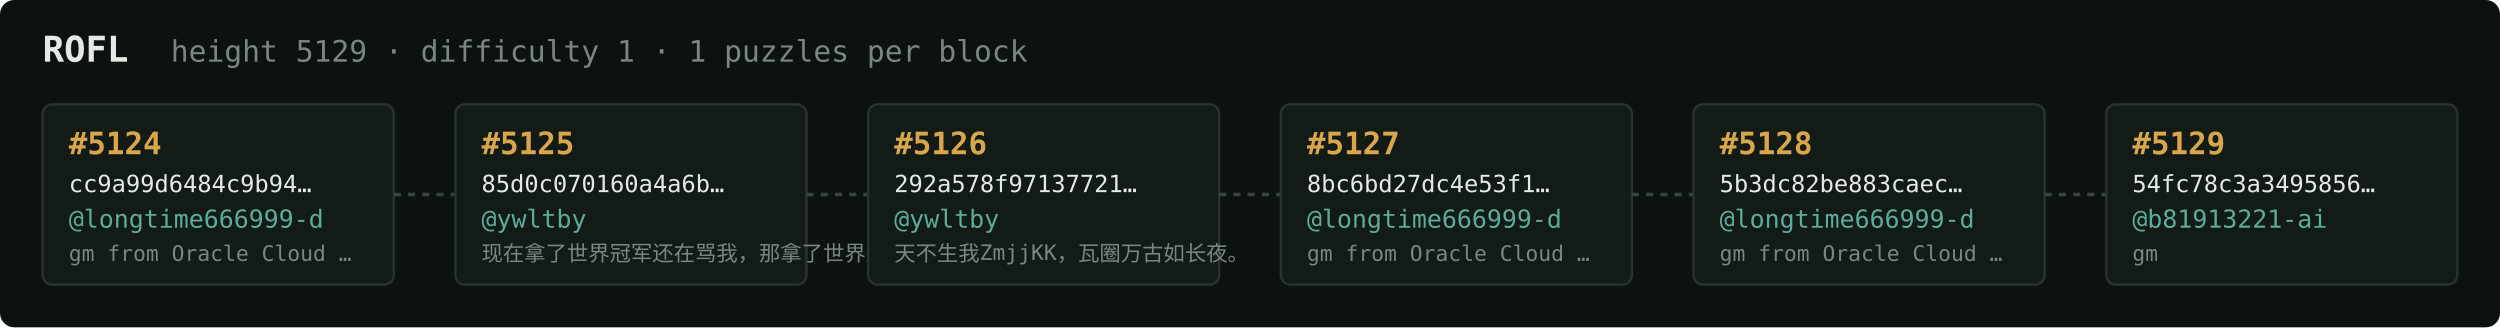
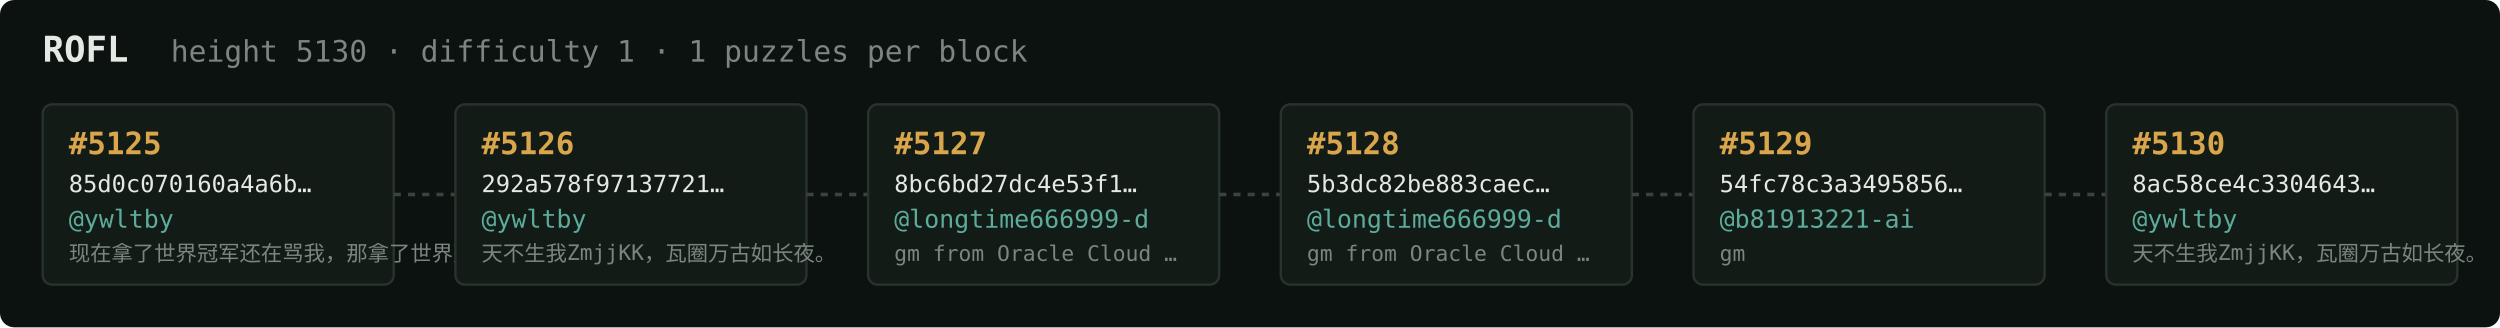
<svg xmlns="http://www.w3.org/2000/svg" width="1054" height="138" viewBox="0 0 1054 138" font-family="ui-monospace,SFMono-Regular,Menlo,monospace">
  <rect fill="#0c1210" width="1054" height="138" rx="6" />
  <text x="18" y="26" fill="#e5e9e3" font-size="15" font-weight="700">ROFL</text>
-   <text x="72" y="26" fill="#7a867f" font-size="12.5">height 5129 · difficulty 1 · 1 puzzles per block</text>
+   <text x="72" y="26" fill="#7a867f" font-size="12.5">height 5130 · difficulty 1 · 1 puzzles per block</text>
  <rect x="18" y="44" width="148" height="76" rx="4" fill="#131b17" stroke="#28332e" stroke-width="1" />
-   <text x="29" y="65" fill="#d9a64c" font-size="13" font-weight="700">#5124</text>
-   <text x="29" y="81" fill="#e5e9e3" font-size="10">cc9a99d6484c9b94…</text>
-   <text x="29" y="96" fill="#5cab9b" font-size="10.5">@longtime666999-d</text>
-   <text x="29" y="110" fill="#7a867f" font-size="9">gm from Oracle Cloud …</text>
+   <text x="29" y="65" fill="#d9a64c" font-size="13" font-weight="700">#5125</text>
+   <text x="29" y="81" fill="#e5e9e3" font-size="10">85d0c070160a4a6b…</text>
+   <text x="29" y="96" fill="#5cab9b" font-size="10.5">@ywltby</text>
+   <text x="29" y="110" fill="#7a867f" font-size="9">现在拿了世界冠军还在骂我，那拿了世界冠军有…</text>
  <line x1="166" y1="82.0" x2="192" y2="82.0" stroke="#38443e" stroke-width="1.5" stroke-dasharray="3 3" />
  <rect x="192" y="44" width="148" height="76" rx="4" fill="#131b17" stroke="#28332e" stroke-width="1" />
-   <text x="203" y="65" fill="#d9a64c" font-size="13" font-weight="700">#5125</text>
-   <text x="203" y="81" fill="#e5e9e3" font-size="10">85d0c070160a4a6b…</text>
+   <text x="203" y="65" fill="#d9a64c" font-size="13" font-weight="700">#5126</text>
+   <text x="203" y="81" fill="#e5e9e3" font-size="10">292a578f97137721…</text>
  <text x="203" y="96" fill="#5cab9b" font-size="10.5">@ywltby</text>
-   <text x="203" y="110" fill="#7a867f" font-size="9">现在拿了世界冠军还在骂我，那拿了世界冠军有…</text>
+   <text x="203" y="110" fill="#7a867f" font-size="9">天不生我ZmjjKK，瓦圈万古如长夜。</text>
  <line x1="340" y1="82.0" x2="366" y2="82.0" stroke="#38443e" stroke-width="1.5" stroke-dasharray="3 3" />
  <rect x="366" y="44" width="148" height="76" rx="4" fill="#131b17" stroke="#28332e" stroke-width="1" />
-   <text x="377" y="65" fill="#d9a64c" font-size="13" font-weight="700">#5126</text>
-   <text x="377" y="81" fill="#e5e9e3" font-size="10">292a578f97137721…</text>
-   <text x="377" y="96" fill="#5cab9b" font-size="10.5">@ywltby</text>
-   <text x="377" y="110" fill="#7a867f" font-size="9">天不生我ZmjjKK，瓦圈万古如长夜。</text>
+   <text x="377" y="65" fill="#d9a64c" font-size="13" font-weight="700">#5127</text>
+   <text x="377" y="81" fill="#e5e9e3" font-size="10">8bc6bd27dc4e53f1…</text>
+   <text x="377" y="96" fill="#5cab9b" font-size="10.5">@longtime666999-d</text>
+   <text x="377" y="110" fill="#7a867f" font-size="9">gm from Oracle Cloud …</text>
  <line x1="514" y1="82.0" x2="540" y2="82.0" stroke="#38443e" stroke-width="1.5" stroke-dasharray="3 3" />
  <rect x="540" y="44" width="148" height="76" rx="4" fill="#131b17" stroke="#28332e" stroke-width="1" />
-   <text x="551" y="65" fill="#d9a64c" font-size="13" font-weight="700">#5127</text>
-   <text x="551" y="81" fill="#e5e9e3" font-size="10">8bc6bd27dc4e53f1…</text>
+   <text x="551" y="65" fill="#d9a64c" font-size="13" font-weight="700">#5128</text>
+   <text x="551" y="81" fill="#e5e9e3" font-size="10">5b3dc82be883caec…</text>
  <text x="551" y="96" fill="#5cab9b" font-size="10.5">@longtime666999-d</text>
  <text x="551" y="110" fill="#7a867f" font-size="9">gm from Oracle Cloud …</text>
  <line x1="688" y1="82.0" x2="714" y2="82.0" stroke="#38443e" stroke-width="1.5" stroke-dasharray="3 3" />
  <rect x="714" y="44" width="148" height="76" rx="4" fill="#131b17" stroke="#28332e" stroke-width="1" />
-   <text x="725" y="65" fill="#d9a64c" font-size="13" font-weight="700">#5128</text>
-   <text x="725" y="81" fill="#e5e9e3" font-size="10">5b3dc82be883caec…</text>
-   <text x="725" y="96" fill="#5cab9b" font-size="10.5">@longtime666999-d</text>
-   <text x="725" y="110" fill="#7a867f" font-size="9">gm from Oracle Cloud …</text>
+   <text x="725" y="65" fill="#d9a64c" font-size="13" font-weight="700">#5129</text>
+   <text x="725" y="81" fill="#e5e9e3" font-size="10">54fc78c3a3495856…</text>
+   <text x="725" y="96" fill="#5cab9b" font-size="10.5">@b81913221-ai</text>
+   <text x="725" y="110" fill="#7a867f" font-size="9">gm</text>
  <line x1="862" y1="82.0" x2="888" y2="82.0" stroke="#38443e" stroke-width="1.5" stroke-dasharray="3 3" />
  <rect x="888" y="44" width="148" height="76" rx="4" fill="#131b17" stroke="#28332e" stroke-width="1" />
-   <text x="899" y="65" fill="#d9a64c" font-size="13" font-weight="700">#5129</text>
-   <text x="899" y="81" fill="#e5e9e3" font-size="10">54fc78c3a3495856…</text>
-   <text x="899" y="96" fill="#5cab9b" font-size="10.5">@b81913221-ai</text>
-   <text x="899" y="110" fill="#7a867f" font-size="9">gm</text>
+   <text x="899" y="65" fill="#d9a64c" font-size="13" font-weight="700">#5130</text>
+   <text x="899" y="81" fill="#e5e9e3" font-size="10">8ac58ce4c3304643…</text>
+   <text x="899" y="96" fill="#5cab9b" font-size="10.5">@ywltby</text>
+   <text x="899" y="110" fill="#7a867f" font-size="9">天不生我ZmjjKK，瓦圈万古如长夜。</text>
</svg>
